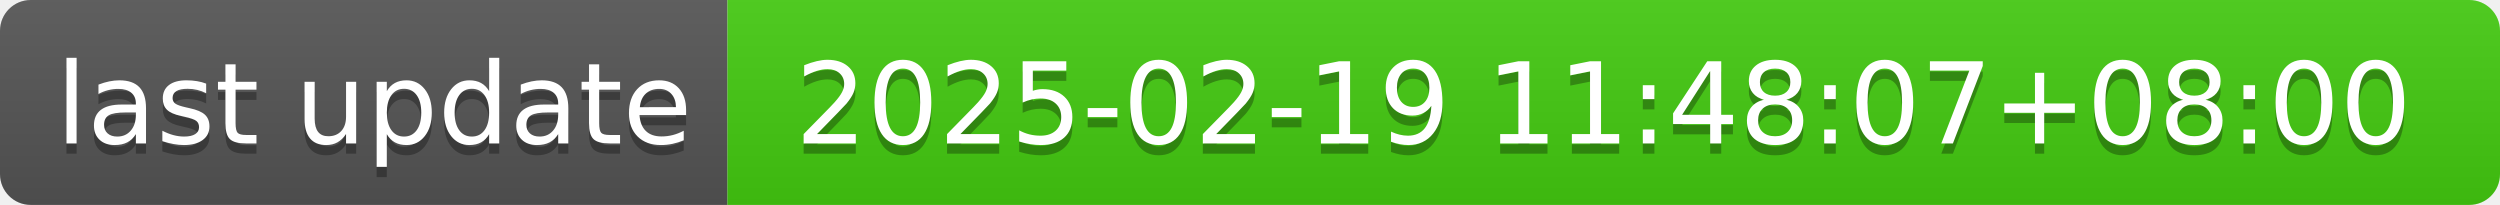
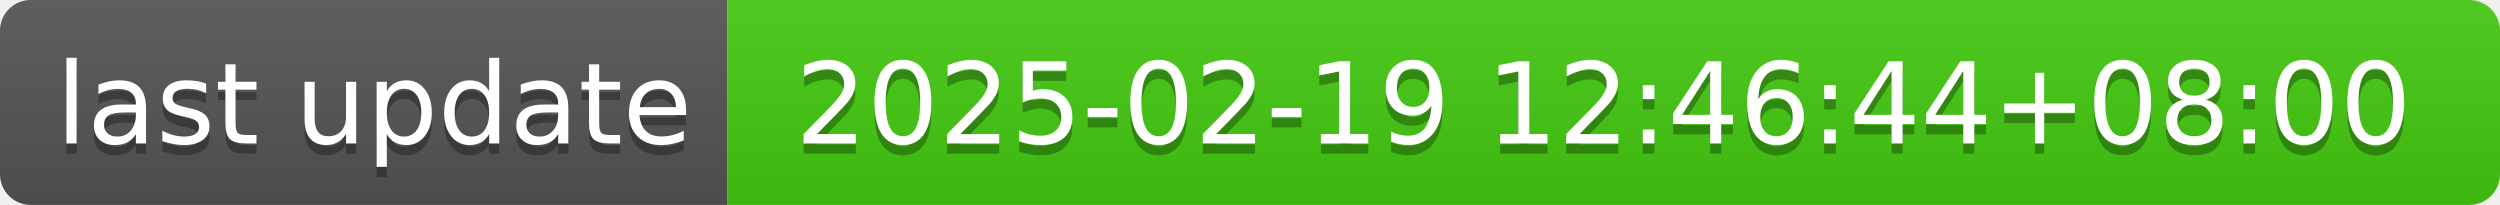
- <svg xmlns="http://www.w3.org/2000/svg" width="244" height="20" role="img" aria-label="last update: 2025-02-19 11:48:07+08:00">
+ <svg xmlns="http://www.w3.org/2000/svg" width="244" height="20" role="img" aria-label="last update: 2025-02-19 12:46:44+08:00">
  <linearGradient id="s" x2="0" y2="100%">
    <stop offset="0" stop-color="#bbb" stop-opacity=".1" />
    <stop offset="1" stop-opacity=".1" />
  </linearGradient>
  <clipPath id="r">
    <rect width="244" height="20" rx="3" fill="#fff" />
  </clipPath>
  <g clip-path="url(#r)">
    <rect width="71" height="20" fill="#555" />
    <rect x="71" width="173" height="20" fill="#4c1" />
    <rect width="244" height="20" fill="url(#s)" />
  </g>
  <g fill="#fff" text-anchor="middle" font-family="Verdana,Geneva,DejaVu Sans,sans-serif" text-rendering="geometricPrecision" font-size="110">
    <text aria-hidden="true" x="365" y="150" fill="#010101" fill-opacity=".3" transform="scale(.1)" textLength="610">last update</text>
    <text x="365" y="140" transform="scale(.1)" fill="#fff" textLength="610">last update</text>
-     <text aria-hidden="true" x="1565" y="150" fill="#010101" fill-opacity=".3" transform="scale(.1)" textLength="1630">2025-02-19 11:48:07+08:00</text>
-     <text x="1565" y="140" transform="scale(.1)" fill="#fff" textLength="1630">2025-02-19 11:48:07+08:00</text>
+     <text aria-hidden="true" x="1565" y="150" fill="#010101" fill-opacity=".3" transform="scale(.1)" textLength="1630">2025-02-19 12:46:44+08:00</text>
+     <text x="1565" y="140" transform="scale(.1)" fill="#fff" textLength="1630">2025-02-19 12:46:44+08:00</text>
  </g>
</svg>
